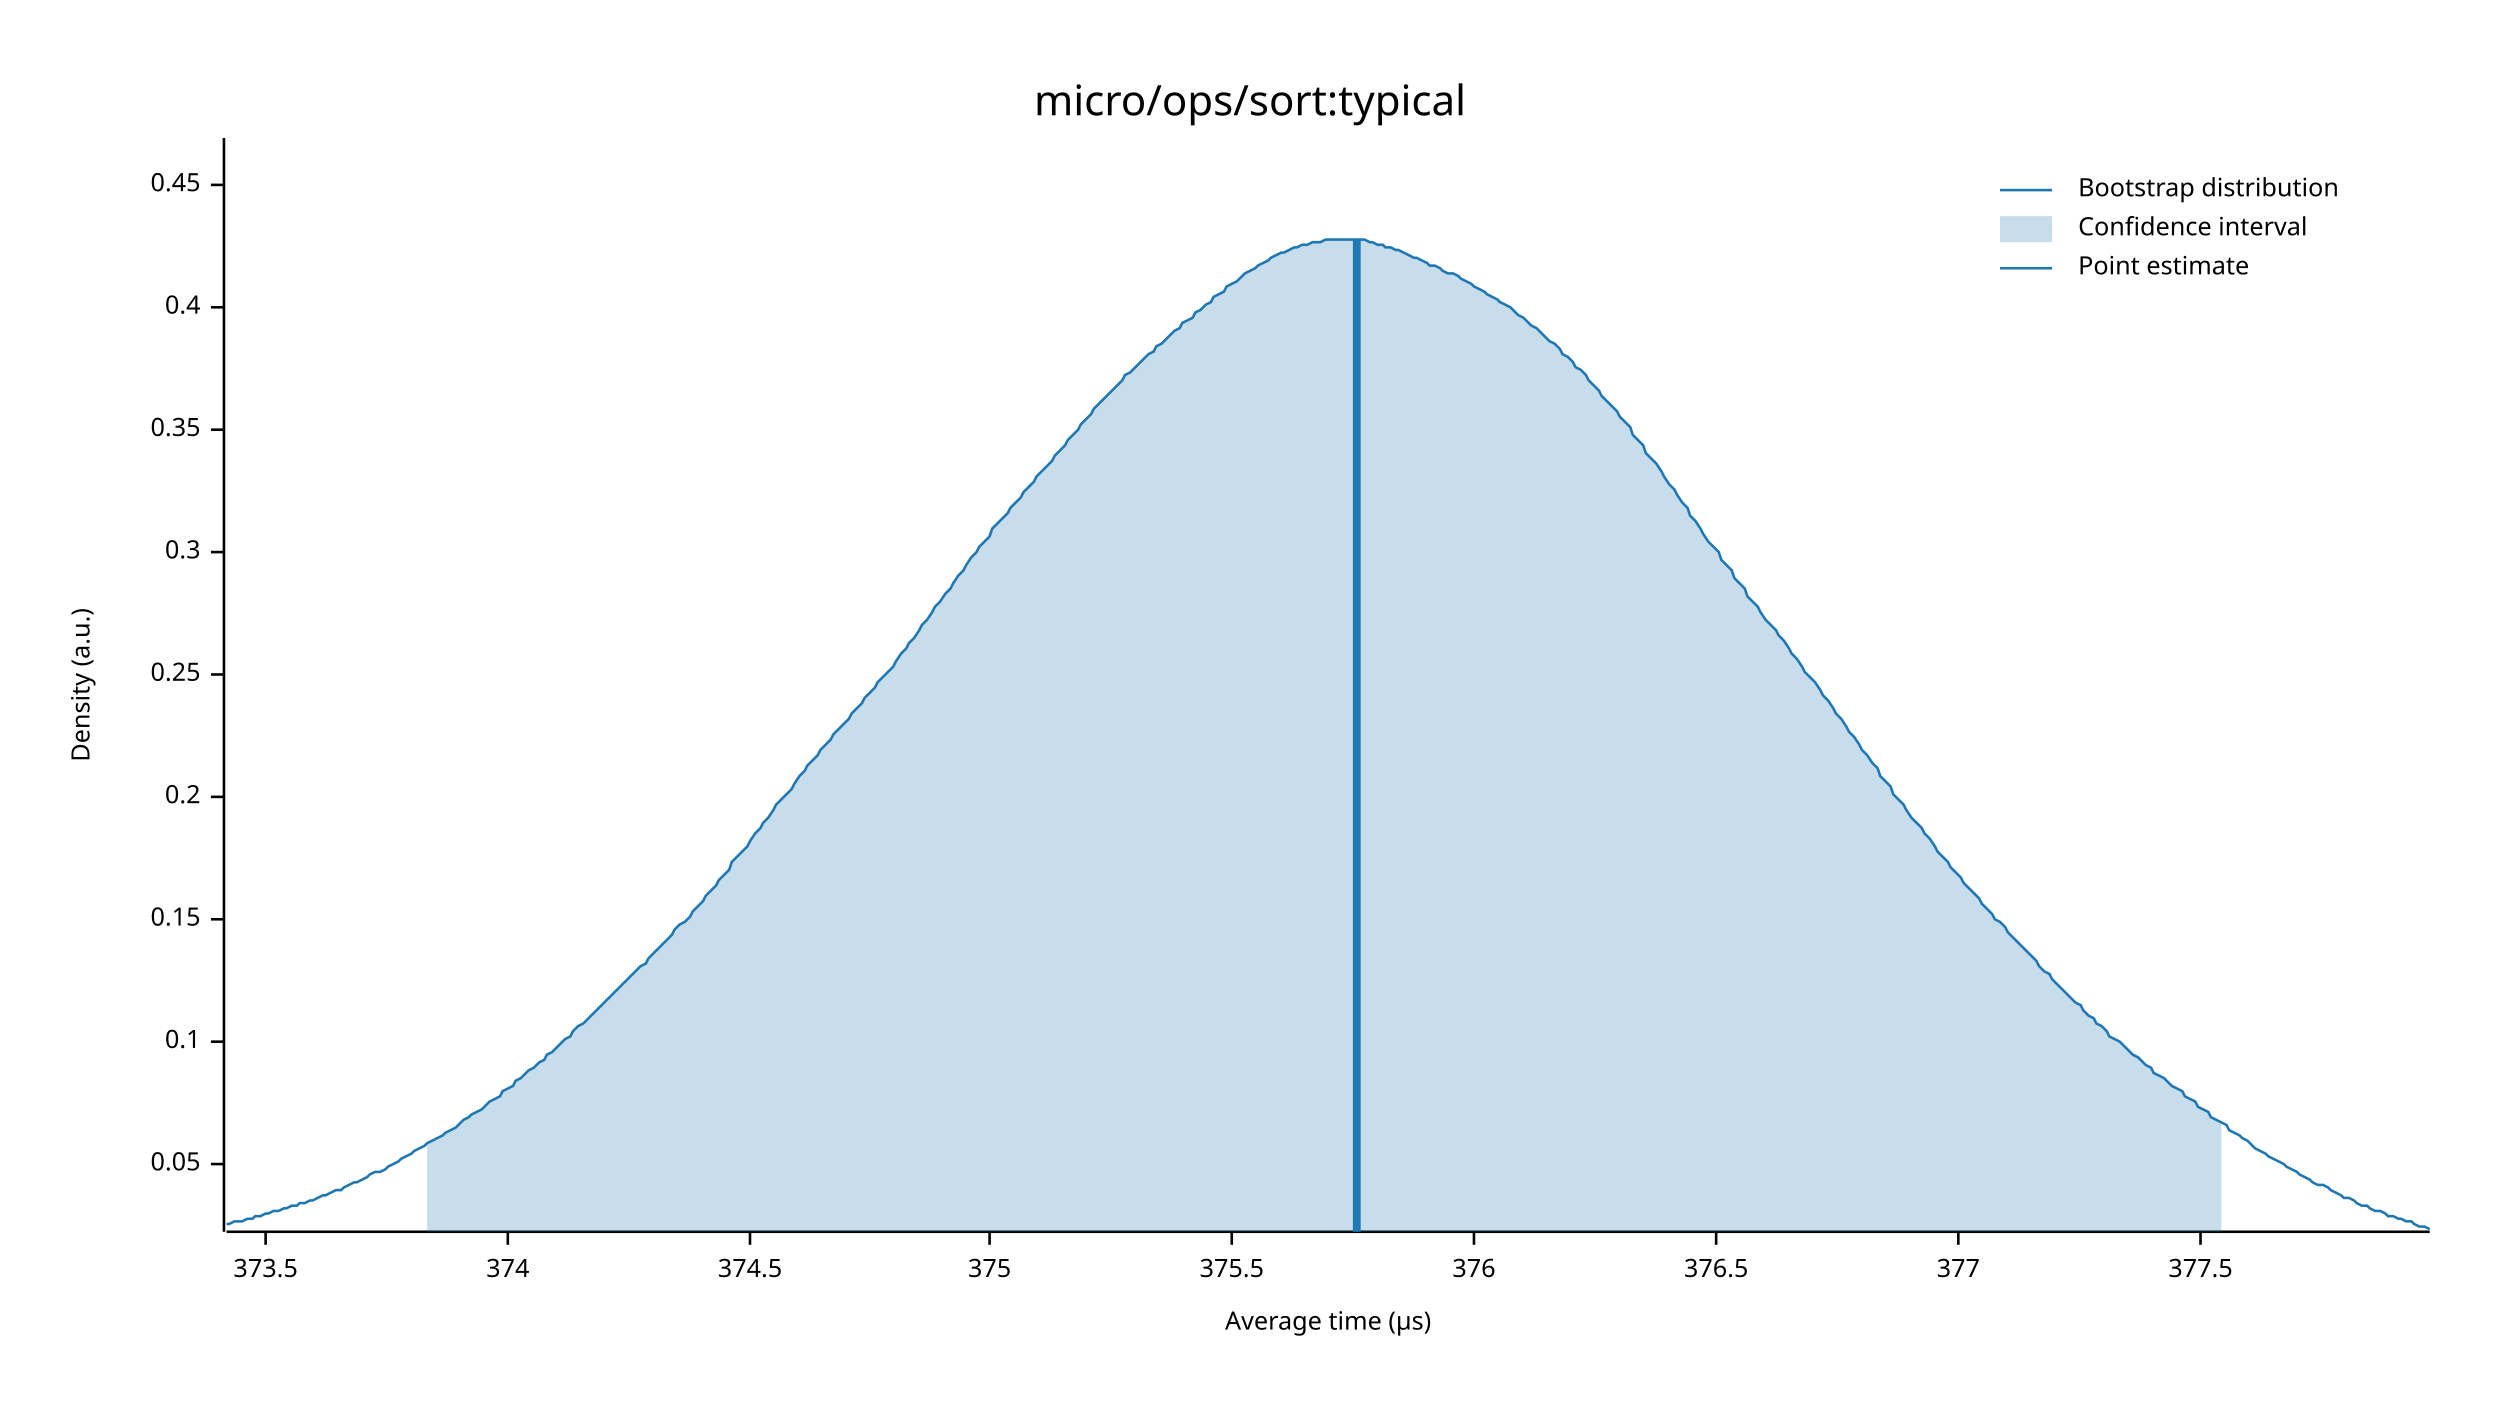
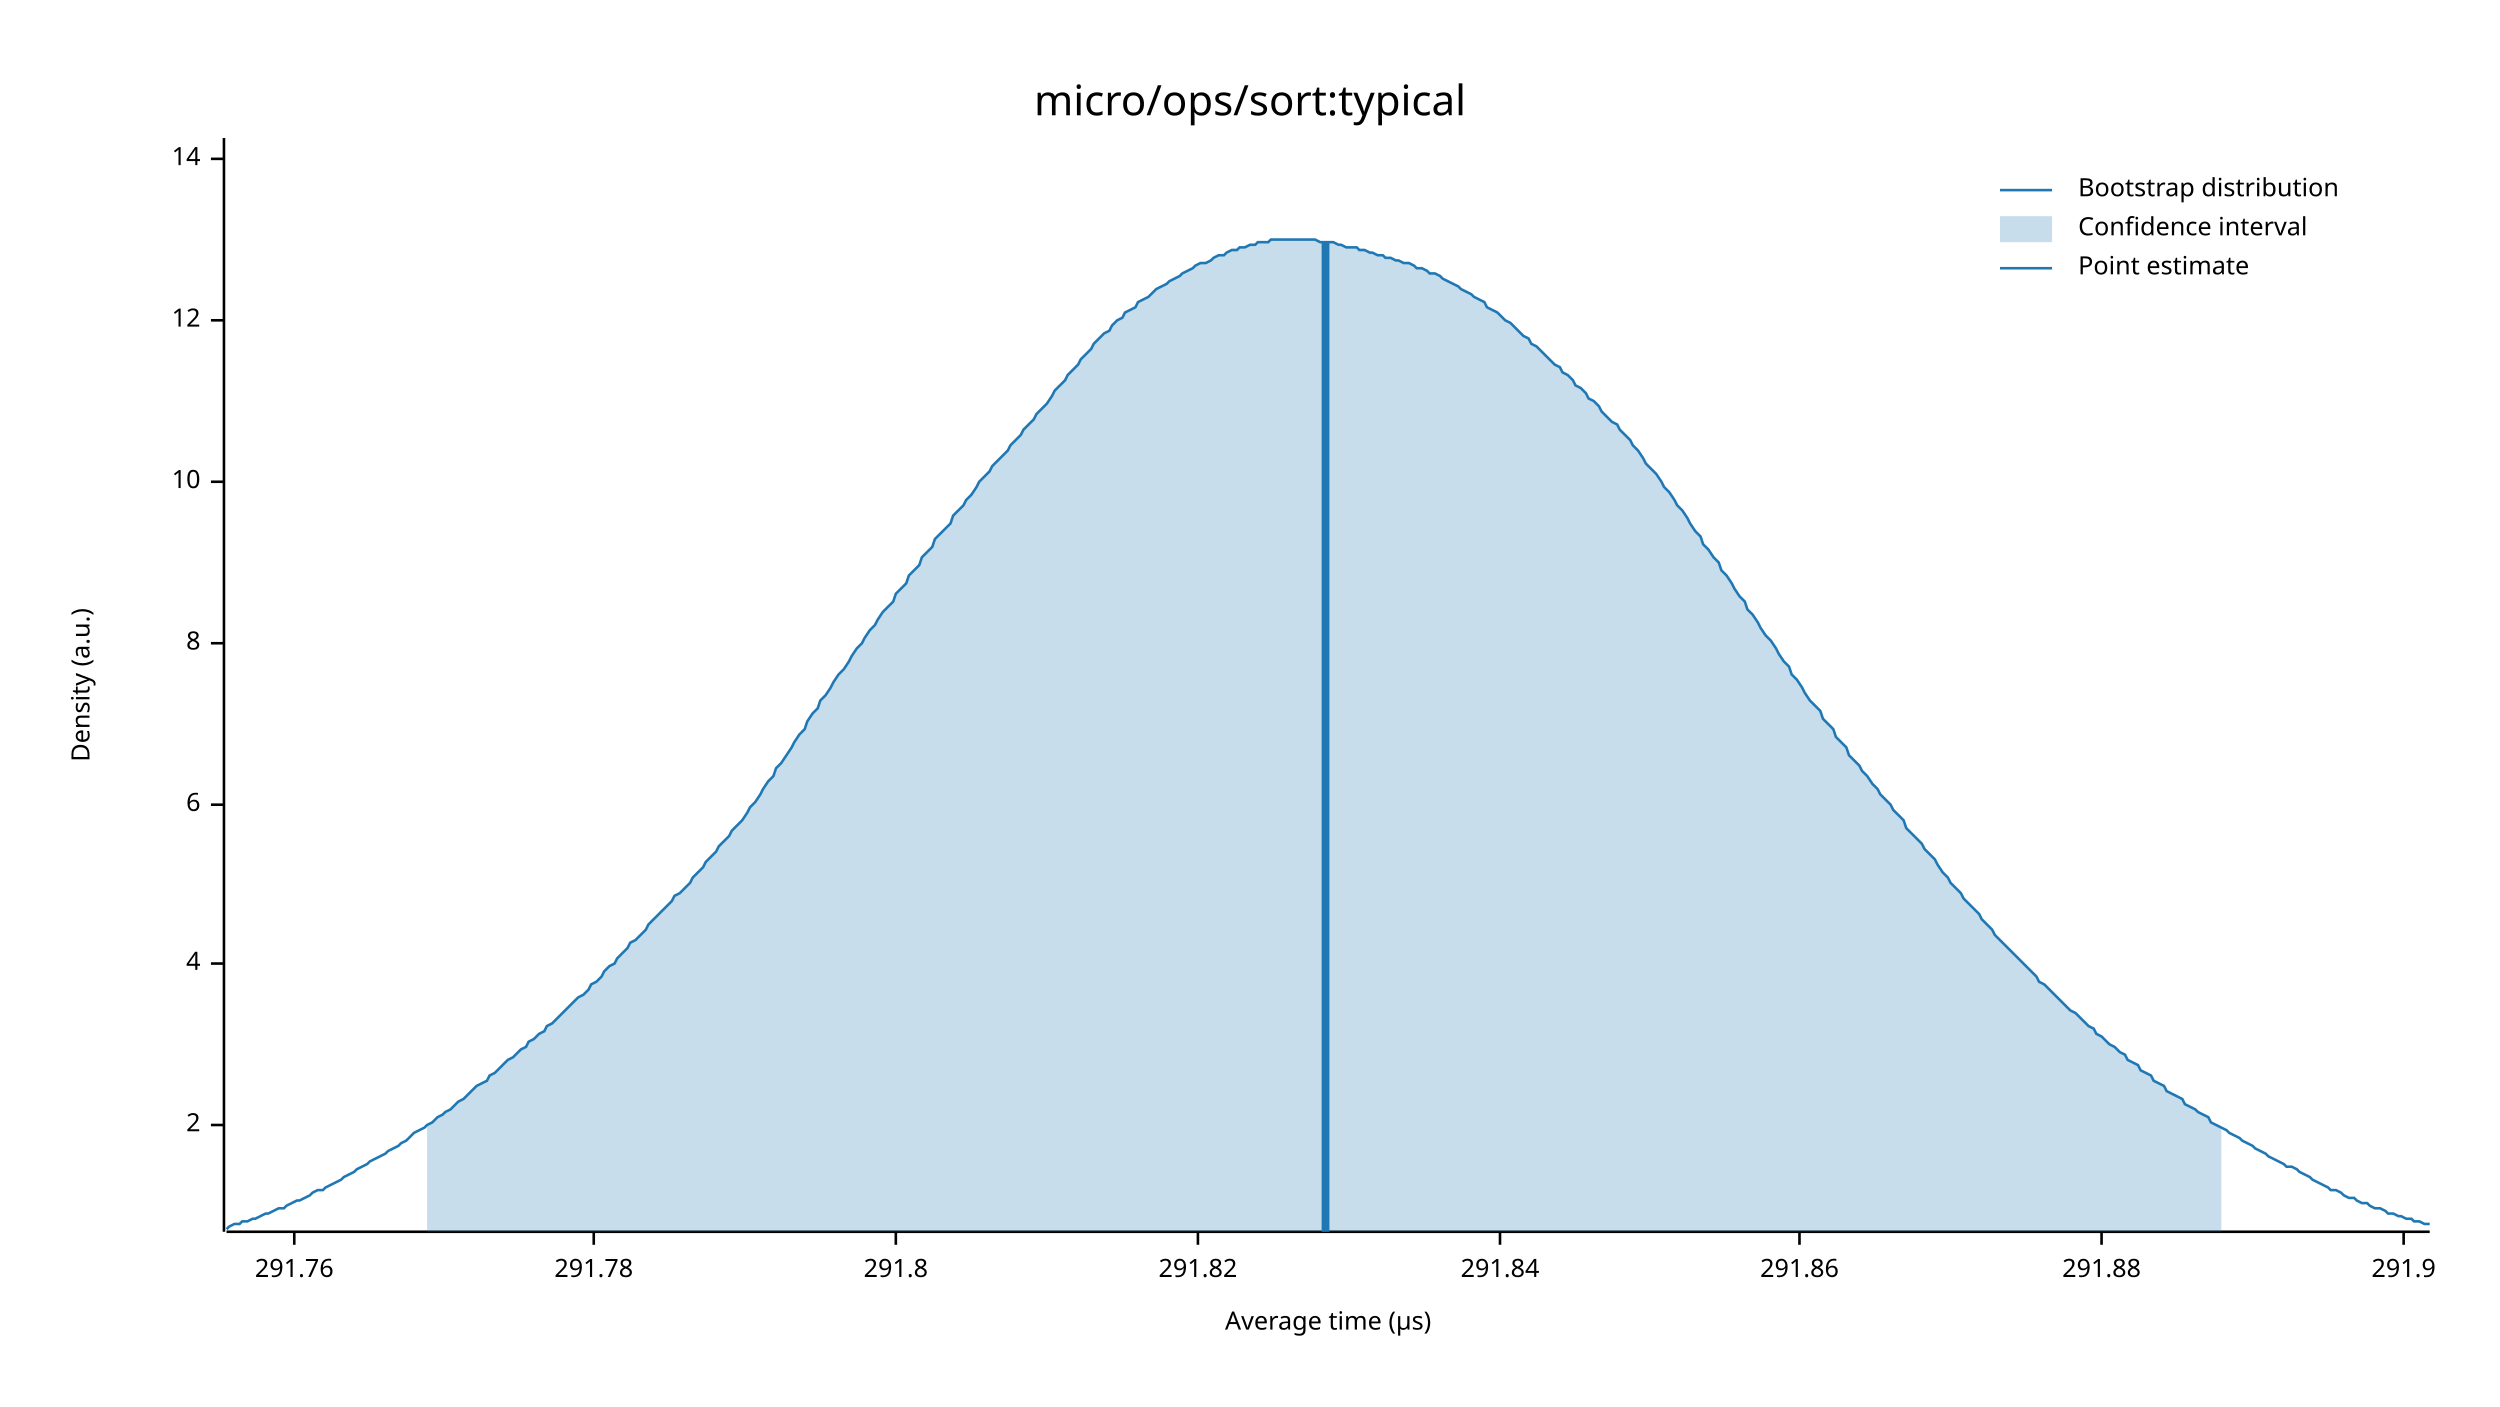
<svg xmlns="http://www.w3.org/2000/svg" width="960" height="540" viewBox="0 0 960 540">
  <text x="480" y="32" dy="0.76em" text-anchor="middle" font-family="sans-serif" font-size="16.129" opacity="1" fill="#000000">
micro/ops/sort:typical
</text>
  <text x="27" y="263" dy="0.76em" text-anchor="middle" font-family="sans-serif" font-size="9.677" opacity="1" fill="#000000" transform="rotate(270, 27, 263)">
Density (a.u.)
</text>
  <text x="510" y="513" dy="-0.5ex" text-anchor="middle" font-family="sans-serif" font-size="9.677" opacity="1" fill="#000000">
Average time (µs)
</text>
  <polyline fill="none" opacity="1" stroke="#000000" stroke-width="1" points="86,53 86,473 " />
-   <text x="77" y="447" dy="0.5ex" text-anchor="end" font-family="sans-serif" font-size="9.677" opacity="1" fill="#000000">
- 0.05
+   <text x="77" y="432" dy="0.5ex" text-anchor="end" font-family="sans-serif" font-size="9.677" opacity="1" fill="#000000">
+ 2
</text>
-   <polyline fill="none" opacity="1" stroke="#000000" stroke-width="1" points="81,447 86,447 " />
-   <text x="77" y="400" dy="0.5ex" text-anchor="end" font-family="sans-serif" font-size="9.677" opacity="1" fill="#000000">
- 0.1
+   <polyline fill="none" opacity="1" stroke="#000000" stroke-width="1" points="81,432 86,432 " />
+   <text x="77" y="370" dy="0.5ex" text-anchor="end" font-family="sans-serif" font-size="9.677" opacity="1" fill="#000000">
+ 4
</text>
-   <polyline fill="none" opacity="1" stroke="#000000" stroke-width="1" points="81,400 86,400 " />
-   <text x="77" y="353" dy="0.5ex" text-anchor="end" font-family="sans-serif" font-size="9.677" opacity="1" fill="#000000">
- 0.15
+   <polyline fill="none" opacity="1" stroke="#000000" stroke-width="1" points="81,370 86,370 " />
+   <text x="77" y="309" dy="0.5ex" text-anchor="end" font-family="sans-serif" font-size="9.677" opacity="1" fill="#000000">
+ 6
</text>
-   <polyline fill="none" opacity="1" stroke="#000000" stroke-width="1" points="81,353 86,353 " />
-   <text x="77" y="306" dy="0.5ex" text-anchor="end" font-family="sans-serif" font-size="9.677" opacity="1" fill="#000000">
- 0.2
+   <polyline fill="none" opacity="1" stroke="#000000" stroke-width="1" points="81,309 86,309 " />
+   <text x="77" y="247" dy="0.5ex" text-anchor="end" font-family="sans-serif" font-size="9.677" opacity="1" fill="#000000">
+ 8
</text>
-   <polyline fill="none" opacity="1" stroke="#000000" stroke-width="1" points="81,306 86,306 " />
-   <text x="77" y="259" dy="0.5ex" text-anchor="end" font-family="sans-serif" font-size="9.677" opacity="1" fill="#000000">
- 0.25
+   <polyline fill="none" opacity="1" stroke="#000000" stroke-width="1" points="81,247 86,247 " />
+   <text x="77" y="185" dy="0.5ex" text-anchor="end" font-family="sans-serif" font-size="9.677" opacity="1" fill="#000000">
+ 10
</text>
-   <polyline fill="none" opacity="1" stroke="#000000" stroke-width="1" points="81,259 86,259 " />
-   <text x="77" y="212" dy="0.5ex" text-anchor="end" font-family="sans-serif" font-size="9.677" opacity="1" fill="#000000">
- 0.3
+   <polyline fill="none" opacity="1" stroke="#000000" stroke-width="1" points="81,185 86,185 " />
+   <text x="77" y="123" dy="0.5ex" text-anchor="end" font-family="sans-serif" font-size="9.677" opacity="1" fill="#000000">
+ 12
</text>
-   <polyline fill="none" opacity="1" stroke="#000000" stroke-width="1" points="81,212 86,212 " />
-   <text x="77" y="165" dy="0.5ex" text-anchor="end" font-family="sans-serif" font-size="9.677" opacity="1" fill="#000000">
- 0.35
+   <polyline fill="none" opacity="1" stroke="#000000" stroke-width="1" points="81,123 86,123 " />
+   <text x="77" y="61" dy="0.5ex" text-anchor="end" font-family="sans-serif" font-size="9.677" opacity="1" fill="#000000">
+ 14
</text>
-   <polyline fill="none" opacity="1" stroke="#000000" stroke-width="1" points="81,165 86,165 " />
-   <text x="77" y="118" dy="0.5ex" text-anchor="end" font-family="sans-serif" font-size="9.677" opacity="1" fill="#000000">
- 0.4
+   <polyline fill="none" opacity="1" stroke="#000000" stroke-width="1" points="81,61 86,61 " />
+   <polyline fill="none" opacity="1" stroke="#000000" stroke-width="1" points="87,473 933,473 " />
+   <text x="113" y="483" dy="0.76em" text-anchor="middle" font-family="sans-serif" font-size="9.677" opacity="1" fill="#000000">
+ 291.76
</text>
-   <polyline fill="none" opacity="1" stroke="#000000" stroke-width="1" points="81,118 86,118 " />
-   <text x="77" y="71" dy="0.5ex" text-anchor="end" font-family="sans-serif" font-size="9.677" opacity="1" fill="#000000">
- 0.45
+   <polyline fill="none" opacity="1" stroke="#000000" stroke-width="1" points="113,473 113,478 " />
+   <text x="228" y="483" dy="0.76em" text-anchor="middle" font-family="sans-serif" font-size="9.677" opacity="1" fill="#000000">
+ 291.78
</text>
-   <polyline fill="none" opacity="1" stroke="#000000" stroke-width="1" points="81,71 86,71 " />
-   <polyline fill="none" opacity="1" stroke="#000000" stroke-width="1" points="87,473 933,473 " />
-   <text x="102" y="483" dy="0.76em" text-anchor="middle" font-family="sans-serif" font-size="9.677" opacity="1" fill="#000000">
- 373.5
+   <polyline fill="none" opacity="1" stroke="#000000" stroke-width="1" points="228,473 228,478 " />
+   <text x="344" y="483" dy="0.76em" text-anchor="middle" font-family="sans-serif" font-size="9.677" opacity="1" fill="#000000">
+ 291.8
</text>
-   <polyline fill="none" opacity="1" stroke="#000000" stroke-width="1" points="102,473 102,478 " />
-   <text x="195" y="483" dy="0.76em" text-anchor="middle" font-family="sans-serif" font-size="9.677" opacity="1" fill="#000000">
- 374
+   <polyline fill="none" opacity="1" stroke="#000000" stroke-width="1" points="344,473 344,478 " />
+   <text x="460" y="483" dy="0.76em" text-anchor="middle" font-family="sans-serif" font-size="9.677" opacity="1" fill="#000000">
+ 291.82
</text>
-   <polyline fill="none" opacity="1" stroke="#000000" stroke-width="1" points="195,473 195,478 " />
-   <text x="288" y="483" dy="0.76em" text-anchor="middle" font-family="sans-serif" font-size="9.677" opacity="1" fill="#000000">
- 374.5
+   <polyline fill="none" opacity="1" stroke="#000000" stroke-width="1" points="460,473 460,478 " />
+   <text x="576" y="483" dy="0.76em" text-anchor="middle" font-family="sans-serif" font-size="9.677" opacity="1" fill="#000000">
+ 291.84
</text>
-   <polyline fill="none" opacity="1" stroke="#000000" stroke-width="1" points="288,473 288,478 " />
-   <text x="380" y="483" dy="0.76em" text-anchor="middle" font-family="sans-serif" font-size="9.677" opacity="1" fill="#000000">
- 375
+   <polyline fill="none" opacity="1" stroke="#000000" stroke-width="1" points="576,473 576,478 " />
+   <text x="691" y="483" dy="0.76em" text-anchor="middle" font-family="sans-serif" font-size="9.677" opacity="1" fill="#000000">
+ 291.86
</text>
-   <polyline fill="none" opacity="1" stroke="#000000" stroke-width="1" points="380,473 380,478 " />
-   <text x="473" y="483" dy="0.76em" text-anchor="middle" font-family="sans-serif" font-size="9.677" opacity="1" fill="#000000">
- 375.5
+   <polyline fill="none" opacity="1" stroke="#000000" stroke-width="1" points="691,473 691,478 " />
+   <text x="807" y="483" dy="0.76em" text-anchor="middle" font-family="sans-serif" font-size="9.677" opacity="1" fill="#000000">
+ 291.88
</text>
-   <polyline fill="none" opacity="1" stroke="#000000" stroke-width="1" points="473,473 473,478 " />
-   <text x="566" y="483" dy="0.76em" text-anchor="middle" font-family="sans-serif" font-size="9.677" opacity="1" fill="#000000">
- 376
+   <polyline fill="none" opacity="1" stroke="#000000" stroke-width="1" points="807,473 807,478 " />
+   <text x="923" y="483" dy="0.76em" text-anchor="middle" font-family="sans-serif" font-size="9.677" opacity="1" fill="#000000">
+ 291.9
</text>
-   <polyline fill="none" opacity="1" stroke="#000000" stroke-width="1" points="566,473 566,478 " />
-   <text x="659" y="483" dy="0.76em" text-anchor="middle" font-family="sans-serif" font-size="9.677" opacity="1" fill="#000000">
- 376.5
- </text>
-   <polyline fill="none" opacity="1" stroke="#000000" stroke-width="1" points="659,473 659,478 " />
-   <text x="752" y="483" dy="0.76em" text-anchor="middle" font-family="sans-serif" font-size="9.677" opacity="1" fill="#000000">
- 377
- </text>
-   <polyline fill="none" opacity="1" stroke="#000000" stroke-width="1" points="752,473 752,478 " />
-   <text x="845" y="483" dy="0.76em" text-anchor="middle" font-family="sans-serif" font-size="9.677" opacity="1" fill="#000000">
- 377.5
- </text>
-   <polyline fill="none" opacity="1" stroke="#000000" stroke-width="1" points="845,473 845,478 " />
-   <polyline fill="none" opacity="1" stroke="#1F78B4" stroke-width="1" points="87,470 88,470 90,469 92,469 93,469 95,468 97,468 98,467 100,467 102,466 103,466 105,465 107,465 109,464 110,464 112,463 114,463 115,462 117,462 119,461 120,461 122,460 124,459 125,459 127,458 129,457 131,457 132,456 134,455 136,454 137,454 139,453 141,452 142,451 144,450 146,450 148,449 149,448 151,447 153,446 154,445 156,444 158,443 159,442 161,441 163,440 164,439 166,438 168,437 170,436 171,435 173,434 175,433 176,432 178,430 180,429 181,428 183,427 185,426 187,424 188,423 190,422 192,421 193,419 195,418 197,417 198,415 200,414 202,412 203,411 205,410 207,408 209,407 210,405 212,404 214,402 215,401 217,399 219,398 220,396 222,394 224,393 226,391 227,390 229,388 231,386 232,385 234,383 236,381 237,380 239,378 241,376 242,375 244,373 246,371 248,370 249,368 251,366 253,364 254,363 256,361 258,359 259,357 261,355 263,354 265,352 266,350 268,348 270,346 271,344 273,342 275,340 276,338 278,336 280,334 281,331 283,329 285,327 287,325 288,323 290,320 292,318 293,316 295,314 297,311 298,309 300,307 302,305 304,303 305,301 307,298 309,296 310,294 312,292 314,290 315,288 317,286 319,284 320,282 322,280 324,278 326,276 327,274 329,272 331,270 332,268 334,266 336,264 337,262 339,260 341,258 343,256 344,254 346,251 348,249 349,247 351,245 353,242 354,240 356,238 358,235 359,233 361,231 363,228 365,226 366,224 368,221 370,219 371,217 373,214 375,212 376,210 378,208 380,206 381,203 383,201 385,199 387,197 388,195 390,193 392,191 393,189 395,187 397,185 398,183 400,181 402,179 404,177 405,175 407,173 409,171 410,169 412,167 414,165 415,163 417,161 419,159 420,157 422,155 424,153 426,151 427,150 429,148 431,146 432,144 434,143 436,141 437,140 439,138 441,136 443,135 444,133 446,132 448,130 449,129 451,127 453,126 454,124 456,123 458,122 459,120 461,119 463,117 465,116 466,114 468,113 470,112 471,110 473,109 475,108 476,107 478,105 480,104 482,103 483,102 485,101 487,100 488,99 490,98 492,97 493,97 495,96 497,95 498,95 500,94 502,94 504,93 505,93 507,93 509,92 510,92 512,92 514,92 515,92 517,92 519,92 521,92 522,92 524,92 526,93 527,93 529,94 531,94 532,95 534,95 536,96 537,96 539,97 541,98 543,99 544,99 546,100 548,101 549,102 551,102 553,103 554,104 556,105 558,105 560,106 561,107 563,108 565,109 566,110 568,111 570,112 571,113 573,114 575,115 576,116 578,117 580,118 582,120 583,121 585,122 587,124 588,125 590,126 592,128 593,129 595,131 597,132 599,134 600,136 602,137 604,139 605,141 607,142 609,144 610,146 612,148 614,150 615,152 617,154 619,156 621,158 622,160 624,162 626,164 627,167 629,169 631,171 632,174 634,176 636,178 638,181 639,183 641,186 643,188 644,190 646,193 648,195 649,198 651,200 653,203 654,205 656,208 658,210 660,212 661,215 663,217 665,219 666,222 668,224 670,226 671,229 673,231 675,233 676,235 678,238 680,240 682,242 683,244 685,246 687,249 688,251 690,253 692,256 693,258 695,260 697,262 699,265 700,267 702,269 704,272 705,274 707,276 709,279 710,281 712,283 714,286 715,288 717,290 719,293 721,295 722,298 724,300 726,302 727,305 729,307 731,309 732,311 734,314 736,316 738,318 739,320 741,322 743,325 744,327 746,329 748,331 749,333 751,335 753,337 754,339 756,341 758,343 760,345 761,347 763,349 765,351 766,353 768,354 770,356 771,358 773,360 775,362 777,364 778,365 780,367 782,369 783,371 785,373 787,374 788,376 790,378 792,380 793,381 795,383 797,385 799,386 800,388 802,390 804,391 805,393 807,394 809,396 810,398 812,399 814,400 816,402 817,403 819,405 821,406 822,407 824,409 826,410 827,412 829,413 831,414 832,415 834,417 836,418 838,419 839,421 841,422 843,423 844,425 846,426 848,427 849,429 851,430 853,431 855,432 856,434 858,435 860,436 861,437 863,438 865,440 866,441 868,442 870,443 871,444 873,445 875,446 877,447 878,448 880,449 882,450 883,451 885,452 887,453 888,454 890,455 892,455 894,456 895,457 897,458 899,459 900,460 902,460 904,461 905,462 907,463 909,463 910,464 912,465 914,465 916,466 917,467 919,467 921,468 922,468 924,469 926,469 927,470 929,471 931,471 933,472 " />
-   <polygon opacity="0.25" fill="#1F78B4" points="164,439 166,438 168,437 170,436 171,435 173,434 175,433 176,432 178,430 180,429 181,428 183,427 185,426 187,424 188,423 190,422 192,421 193,419 195,418 197,417 198,415 200,414 202,412 203,411 205,410 207,408 209,407 210,405 212,404 214,402 215,401 217,399 219,398 220,396 222,394 224,393 226,391 227,390 229,388 231,386 232,385 234,383 236,381 237,380 239,378 241,376 242,375 244,373 246,371 248,370 249,368 251,366 253,364 254,363 256,361 258,359 259,357 261,355 263,354 265,352 266,350 268,348 270,346 271,344 273,342 275,340 276,338 278,336 280,334 281,331 283,329 285,327 287,325 288,323 290,320 292,318 293,316 295,314 297,311 298,309 300,307 302,305 304,303 305,301 307,298 309,296 310,294 312,292 314,290 315,288 317,286 319,284 320,282 322,280 324,278 326,276 327,274 329,272 331,270 332,268 334,266 336,264 337,262 339,260 341,258 343,256 344,254 346,251 348,249 349,247 351,245 353,242 354,240 356,238 358,235 359,233 361,231 363,228 365,226 366,224 368,221 370,219 371,217 373,214 375,212 376,210 378,208 380,206 381,203 383,201 385,199 387,197 388,195 390,193 392,191 393,189 395,187 397,185 398,183 400,181 402,179 404,177 405,175 407,173 409,171 410,169 412,167 414,165 415,163 417,161 419,159 420,157 422,155 424,153 426,151 427,150 429,148 431,146 432,144 434,143 436,141 437,140 439,138 441,136 443,135 444,133 446,132 448,130 449,129 451,127 453,126 454,124 456,123 458,122 459,120 461,119 463,117 465,116 466,114 468,113 470,112 471,110 473,109 475,108 476,107 478,105 480,104 482,103 483,102 485,101 487,100 488,99 490,98 492,97 493,97 495,96 497,95 498,95 500,94 502,94 504,93 505,93 507,93 509,92 510,92 512,92 514,92 515,92 517,92 519,92 521,92 522,92 524,92 526,93 527,93 529,94 531,94 532,95 534,95 536,96 537,96 539,97 541,98 543,99 544,99 546,100 548,101 549,102 551,102 553,103 554,104 556,105 558,105 560,106 561,107 563,108 565,109 566,110 568,111 570,112 571,113 573,114 575,115 576,116 578,117 580,118 582,120 583,121 585,122 587,124 588,125 590,126 592,128 593,129 595,131 597,132 599,134 600,136 602,137 604,139 605,141 607,142 609,144 610,146 612,148 614,150 615,152 617,154 619,156 621,158 622,160 624,162 626,164 627,167 629,169 631,171 632,174 634,176 636,178 638,181 639,183 641,186 643,188 644,190 646,193 648,195 649,198 651,200 653,203 654,205 656,208 658,210 660,212 661,215 663,217 665,219 666,222 668,224 670,226 671,229 673,231 675,233 676,235 678,238 680,240 682,242 683,244 685,246 687,249 688,251 690,253 692,256 693,258 695,260 697,262 699,265 700,267 702,269 704,272 705,274 707,276 709,279 710,281 712,283 714,286 715,288 717,290 719,293 721,295 722,298 724,300 726,302 727,305 729,307 731,309 732,311 734,314 736,316 738,318 739,320 741,322 743,325 744,327 746,329 748,331 749,333 751,335 753,337 754,339 756,341 758,343 760,345 761,347 763,349 765,351 766,353 768,354 770,356 771,358 773,360 775,362 777,364 778,365 780,367 782,369 783,371 785,373 787,374 788,376 790,378 792,380 793,381 795,383 797,385 799,386 800,388 802,390 804,391 805,393 807,394 809,396 810,398 812,399 814,400 816,402 817,403 819,405 821,406 822,407 824,409 826,410 827,412 829,413 831,414 832,415 834,417 836,418 838,419 839,421 841,422 843,423 844,425 846,426 848,427 849,429 851,430 853,431 853,473 164,473 " />
-   <polyline fill="none" opacity="1" stroke="#1F78B4" stroke-width="3" points="521,473 521,92 " />
+   <polyline fill="none" opacity="1" stroke="#000000" stroke-width="1" points="923,473 923,478 " />
+   <polyline fill="none" opacity="1" stroke="#1F78B4" stroke-width="1" points="87,472 88,471 90,470 92,470 93,469 95,469 97,468 98,468 100,467 102,466 103,466 105,465 107,464 109,464 110,463 112,462 114,461 115,461 117,460 119,459 120,458 122,457 124,457 125,456 127,455 129,454 131,453 132,452 134,451 136,450 137,449 139,448 141,447 142,446 144,445 146,444 148,443 149,442 151,441 153,440 154,439 156,438 158,436 159,435 161,434 163,433 164,432 166,431 168,429 170,428 171,427 173,426 175,424 176,423 178,422 180,420 181,419 183,417 185,416 187,415 188,413 190,412 192,410 193,409 195,407 197,406 198,405 200,403 202,402 203,400 205,399 207,397 209,396 210,394 212,393 214,391 215,390 217,388 219,386 220,385 222,383 224,382 226,380 227,378 229,377 231,375 232,373 234,371 236,370 237,368 239,366 241,364 242,362 244,361 246,359 248,357 249,355 251,353 253,351 254,350 256,348 258,346 259,344 261,343 263,341 265,339 266,337 268,335 270,333 271,331 273,329 275,327 276,325 278,323 280,321 281,319 283,317 285,315 287,312 288,310 290,308 292,305 293,303 295,300 297,298 298,295 300,293 302,290 304,287 305,285 307,282 309,280 310,277 312,274 314,272 315,269 317,267 319,264 320,262 322,259 324,257 326,254 327,252 329,249 331,247 332,245 334,242 336,240 337,238 339,235 341,233 343,231 344,228 346,226 348,224 349,221 351,219 353,217 354,214 356,212 358,210 359,207 361,205 363,203 365,201 366,198 368,196 370,194 371,192 373,190 375,187 376,185 378,183 380,181 381,179 383,177 385,175 387,173 388,171 390,169 392,167 393,165 395,163 397,161 398,159 400,157 402,155 404,152 405,150 407,148 409,146 410,144 412,142 414,140 415,138 417,136 419,134 420,132 422,130 424,128 426,127 427,125 429,123 431,122 432,120 434,119 436,118 437,116 439,115 441,114 443,112 444,111 446,110 448,109 449,108 451,107 453,106 454,105 456,104 458,103 459,102 461,101 463,101 465,100 466,99 468,98 470,98 471,97 473,96 475,96 476,95 478,95 480,94 482,94 483,93 485,93 487,93 488,92 490,92 492,92 493,92 495,92 497,92 498,92 500,92 502,92 504,92 505,92 507,93 509,93 510,93 512,93 514,94 515,94 517,95 519,95 521,95 522,96 524,96 526,97 527,97 529,98 531,98 532,99 534,99 536,100 537,100 539,101 541,101 543,102 544,103 546,103 548,104 549,105 551,105 553,106 554,107 556,108 558,109 560,110 561,111 563,112 565,113 566,114 568,115 570,116 571,118 573,119 575,120 576,121 578,123 580,124 582,126 583,127 585,129 587,130 588,132 590,133 592,135 593,136 595,138 597,140 599,141 600,143 602,144 604,146 605,148 607,149 609,151 610,153 612,154 614,156 615,158 617,160 619,162 621,163 622,165 624,167 626,169 627,171 629,173 631,176 632,178 634,180 636,182 638,185 639,187 641,189 643,192 644,194 646,196 648,199 649,201 651,204 653,206 654,209 656,211 658,214 660,216 661,219 663,221 665,224 666,226 668,229 670,231 671,234 673,236 675,239 676,241 678,244 680,246 682,249 683,251 685,254 687,256 688,259 690,261 692,264 693,266 695,269 697,271 699,273 700,276 702,278 704,280 705,283 707,285 709,287 710,290 712,292 714,294 715,296 717,298 719,301 721,303 722,305 724,307 726,309 727,311 729,313 731,315 732,318 734,320 736,322 738,324 739,326 741,328 743,330 744,332 746,335 748,337 749,339 751,341 753,343 754,345 756,347 758,349 760,351 761,353 763,355 765,357 766,359 768,361 770,363 771,364 773,366 775,368 777,370 778,371 780,373 782,375 783,377 785,378 787,380 788,381 790,383 792,385 793,386 795,388 797,389 799,391 800,392 802,394 804,395 805,397 807,398 809,400 810,401 812,402 814,404 816,405 817,407 819,408 821,409 822,411 824,412 826,413 827,415 829,416 831,417 832,419 834,420 836,421 838,422 839,424 841,425 843,426 844,427 846,428 848,429 849,431 851,432 853,433 855,434 856,435 858,436 860,437 861,438 863,439 865,440 866,441 868,442 870,443 871,444 873,445 875,446 877,447 878,448 880,448 882,449 883,450 885,451 887,452 888,453 890,454 892,455 894,456 895,457 897,457 899,458 900,459 902,460 904,460 905,461 907,462 909,462 910,463 912,464 914,464 916,465 917,466 919,466 921,467 922,467 924,468 926,468 927,469 929,469 931,470 933,470 " />
+   <polygon opacity="0.25" fill="#1F78B4" points="164,432 166,431 168,429 170,428 171,427 173,426 175,424 176,423 178,422 180,420 181,419 183,417 185,416 187,415 188,413 190,412 192,410 193,409 195,407 197,406 198,405 200,403 202,402 203,400 205,399 207,397 209,396 210,394 212,393 214,391 215,390 217,388 219,386 220,385 222,383 224,382 226,380 227,378 229,377 231,375 232,373 234,371 236,370 237,368 239,366 241,364 242,362 244,361 246,359 248,357 249,355 251,353 253,351 254,350 256,348 258,346 259,344 261,343 263,341 265,339 266,337 268,335 270,333 271,331 273,329 275,327 276,325 278,323 280,321 281,319 283,317 285,315 287,312 288,310 290,308 292,305 293,303 295,300 297,298 298,295 300,293 302,290 304,287 305,285 307,282 309,280 310,277 312,274 314,272 315,269 317,267 319,264 320,262 322,259 324,257 326,254 327,252 329,249 331,247 332,245 334,242 336,240 337,238 339,235 341,233 343,231 344,228 346,226 348,224 349,221 351,219 353,217 354,214 356,212 358,210 359,207 361,205 363,203 365,201 366,198 368,196 370,194 371,192 373,190 375,187 376,185 378,183 380,181 381,179 383,177 385,175 387,173 388,171 390,169 392,167 393,165 395,163 397,161 398,159 400,157 402,155 404,152 405,150 407,148 409,146 410,144 412,142 414,140 415,138 417,136 419,134 420,132 422,130 424,128 426,127 427,125 429,123 431,122 432,120 434,119 436,118 437,116 439,115 441,114 443,112 444,111 446,110 448,109 449,108 451,107 453,106 454,105 456,104 458,103 459,102 461,101 463,101 465,100 466,99 468,98 470,98 471,97 473,96 475,96 476,95 478,95 480,94 482,94 483,93 485,93 487,93 488,92 490,92 492,92 493,92 495,92 497,92 498,92 500,92 502,92 504,92 505,92 507,93 509,93 510,93 512,93 514,94 515,94 517,95 519,95 521,95 522,96 524,96 526,97 527,97 529,98 531,98 532,99 534,99 536,100 537,100 539,101 541,101 543,102 544,103 546,103 548,104 549,105 551,105 553,106 554,107 556,108 558,109 560,110 561,111 563,112 565,113 566,114 568,115 570,116 571,118 573,119 575,120 576,121 578,123 580,124 582,126 583,127 585,129 587,130 588,132 590,133 592,135 593,136 595,138 597,140 599,141 600,143 602,144 604,146 605,148 607,149 609,151 610,153 612,154 614,156 615,158 617,160 619,162 621,163 622,165 624,167 626,169 627,171 629,173 631,176 632,178 634,180 636,182 638,185 639,187 641,189 643,192 644,194 646,196 648,199 649,201 651,204 653,206 654,209 656,211 658,214 660,216 661,219 663,221 665,224 666,226 668,229 670,231 671,234 673,236 675,239 676,241 678,244 680,246 682,249 683,251 685,254 687,256 688,259 690,261 692,264 693,266 695,269 697,271 699,273 700,276 702,278 704,280 705,283 707,285 709,287 710,290 712,292 714,294 715,296 717,298 719,301 721,303 722,305 724,307 726,309 727,311 729,313 731,315 732,318 734,320 736,322 738,324 739,326 741,328 743,330 744,332 746,335 748,337 749,339 751,341 753,343 754,345 756,347 758,349 760,351 761,353 763,355 765,357 766,359 768,361 770,363 771,364 773,366 775,368 777,370 778,371 780,373 782,375 783,377 785,378 787,380 788,381 790,383 792,385 793,386 795,388 797,389 799,391 800,392 802,394 804,395 805,397 807,398 809,400 810,401 812,402 814,404 816,405 817,407 819,408 821,409 822,411 824,412 826,413 827,415 829,416 831,417 832,419 834,420 836,421 838,422 839,424 841,425 843,426 844,427 846,428 848,429 849,431 851,432 853,433 853,473 164,473 " />
+   <polyline fill="none" opacity="1" stroke="#1F78B4" stroke-width="3" points="509,473 509,93 " />
  <text x="798" y="68" dy="0.76em" text-anchor="start" font-family="sans-serif" font-size="9.677" opacity="1" fill="#000000">
Bootstrap distribution
</text>
  <text x="798" y="83" dy="0.76em" text-anchor="start" font-family="sans-serif" font-size="9.677" opacity="1" fill="#000000">
Confidence interval
</text>
  <text x="798" y="98" dy="0.76em" text-anchor="start" font-family="sans-serif" font-size="9.677" opacity="1" fill="#000000">
Point estimate
</text>
  <polyline fill="none" opacity="1" stroke="#1F78B4" stroke-width="1" points="768,73 788,73 " />
  <rect x="768" y="83" width="20" height="10" opacity="0.25" fill="#1F78B4" stroke="none" />
  <polyline fill="none" opacity="1" stroke="#1F78B4" stroke-width="1" points="768,103 788,103 " />
</svg>
